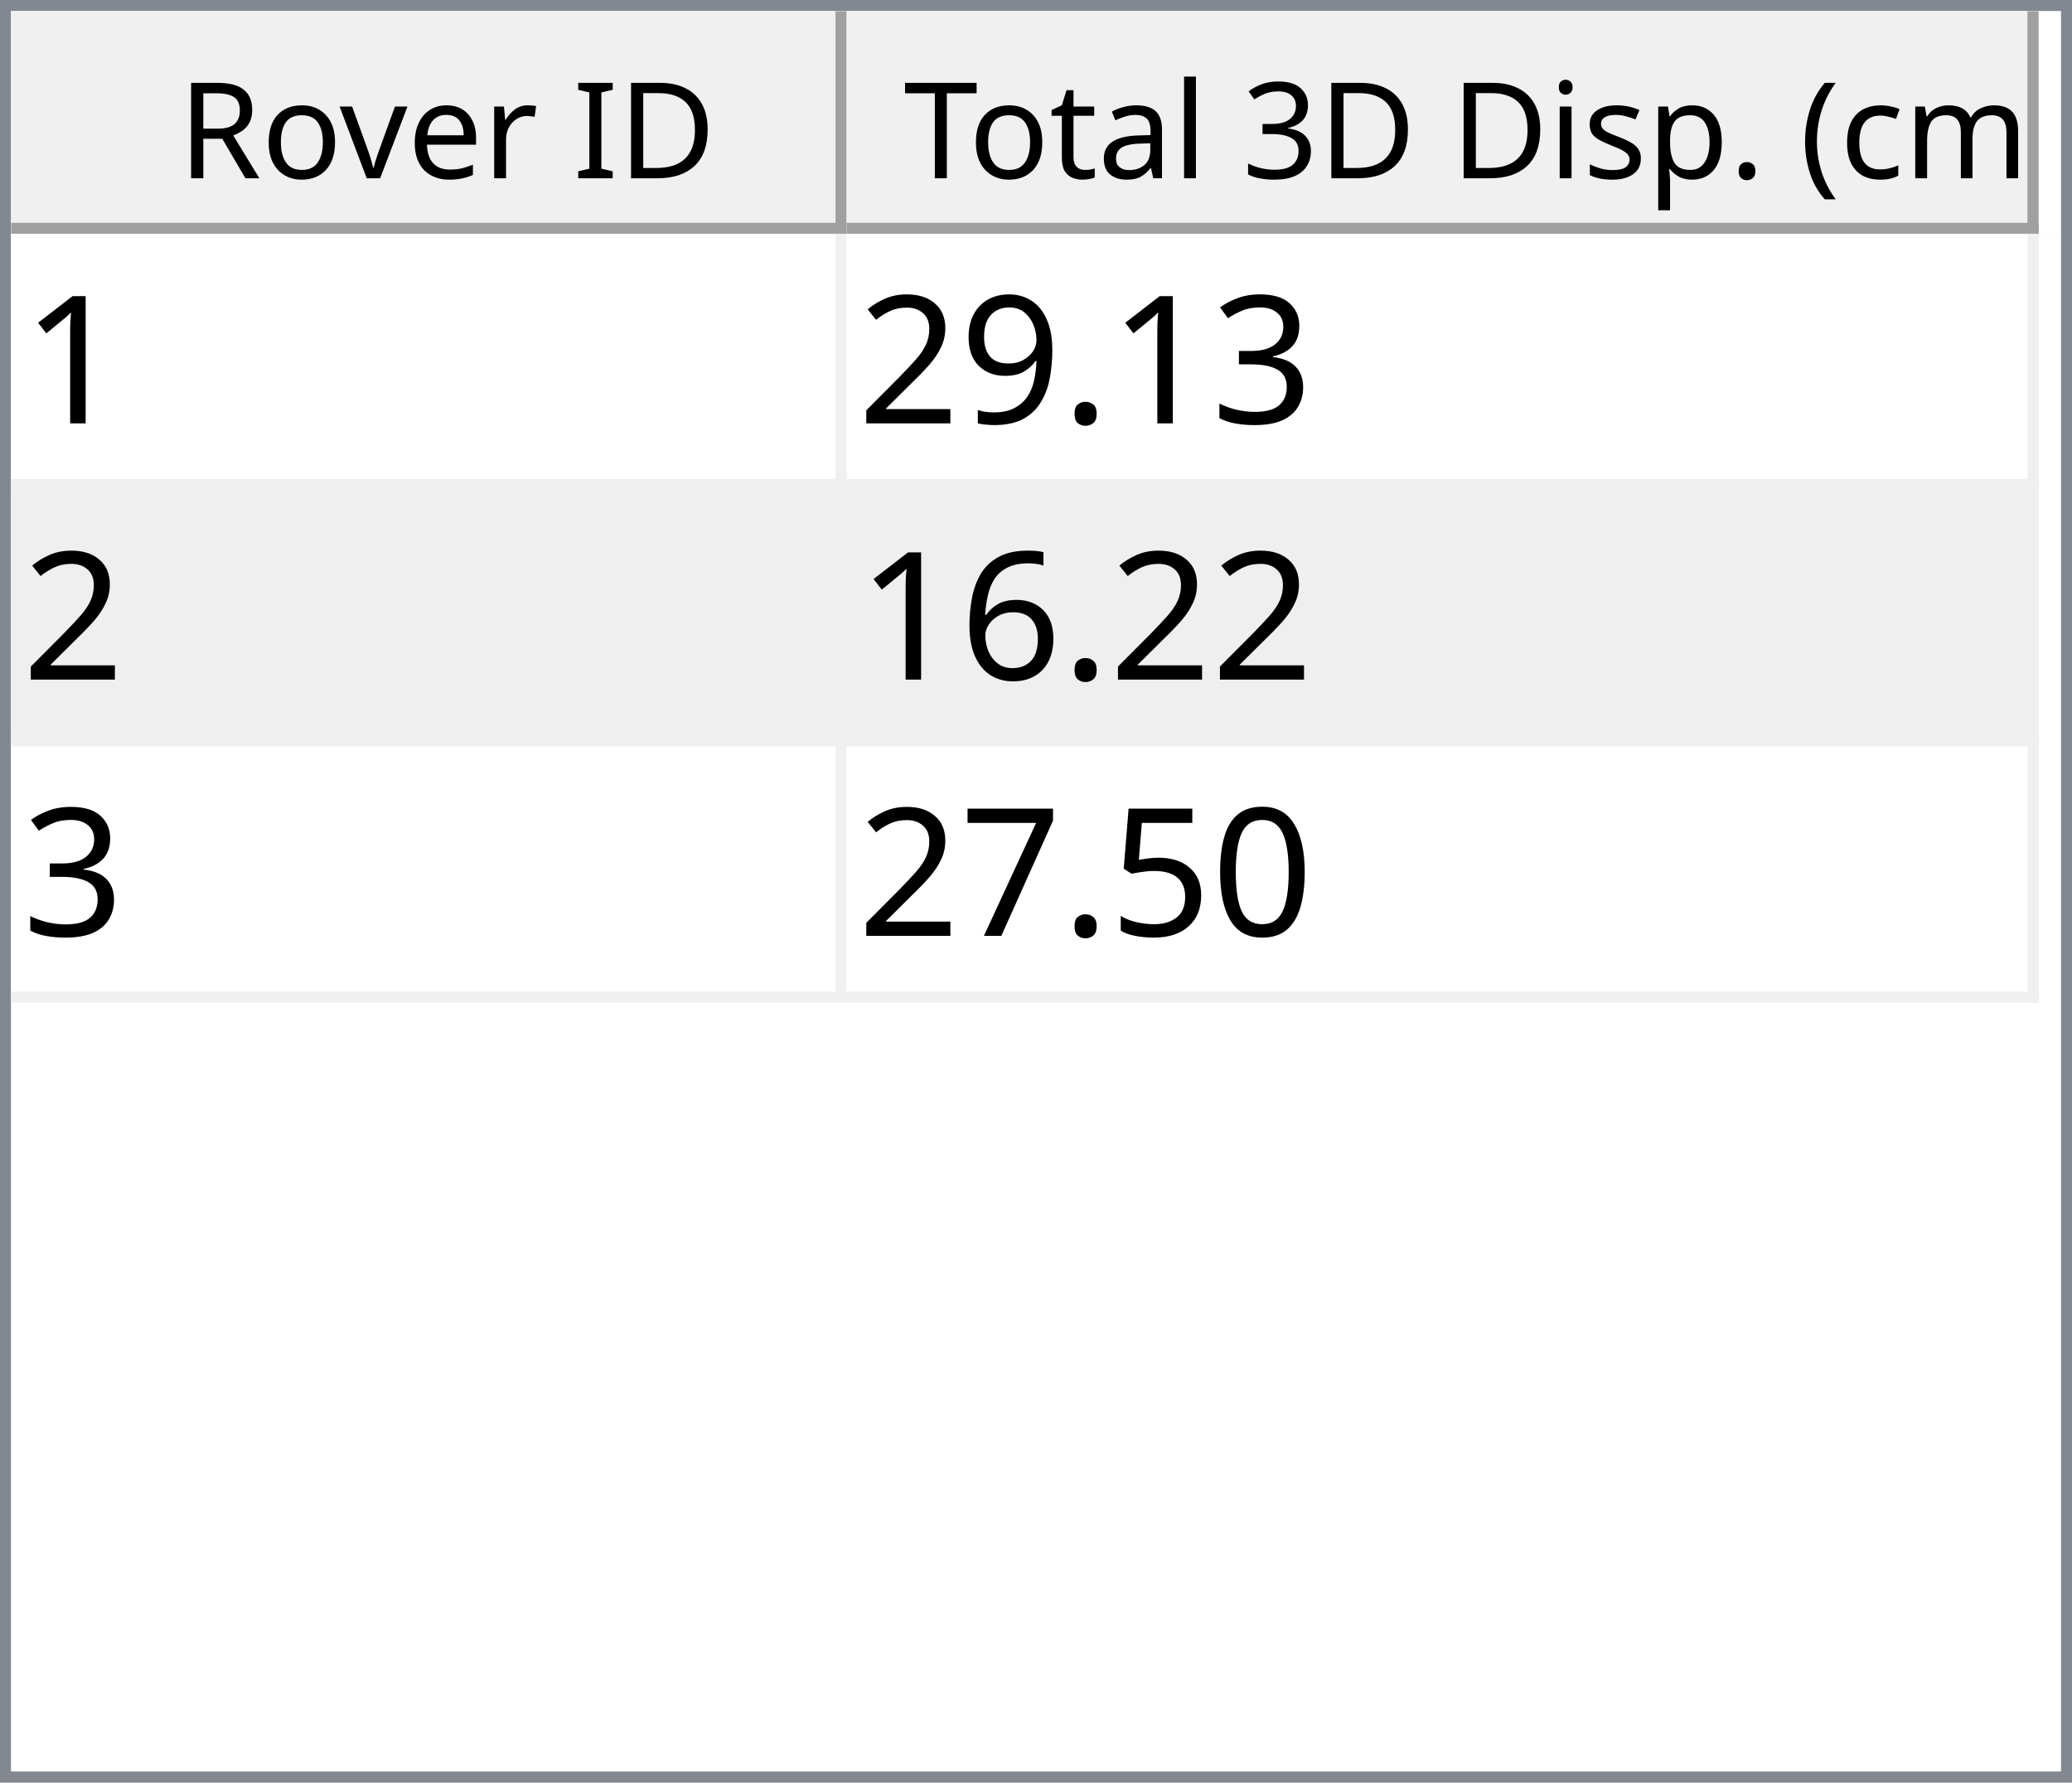
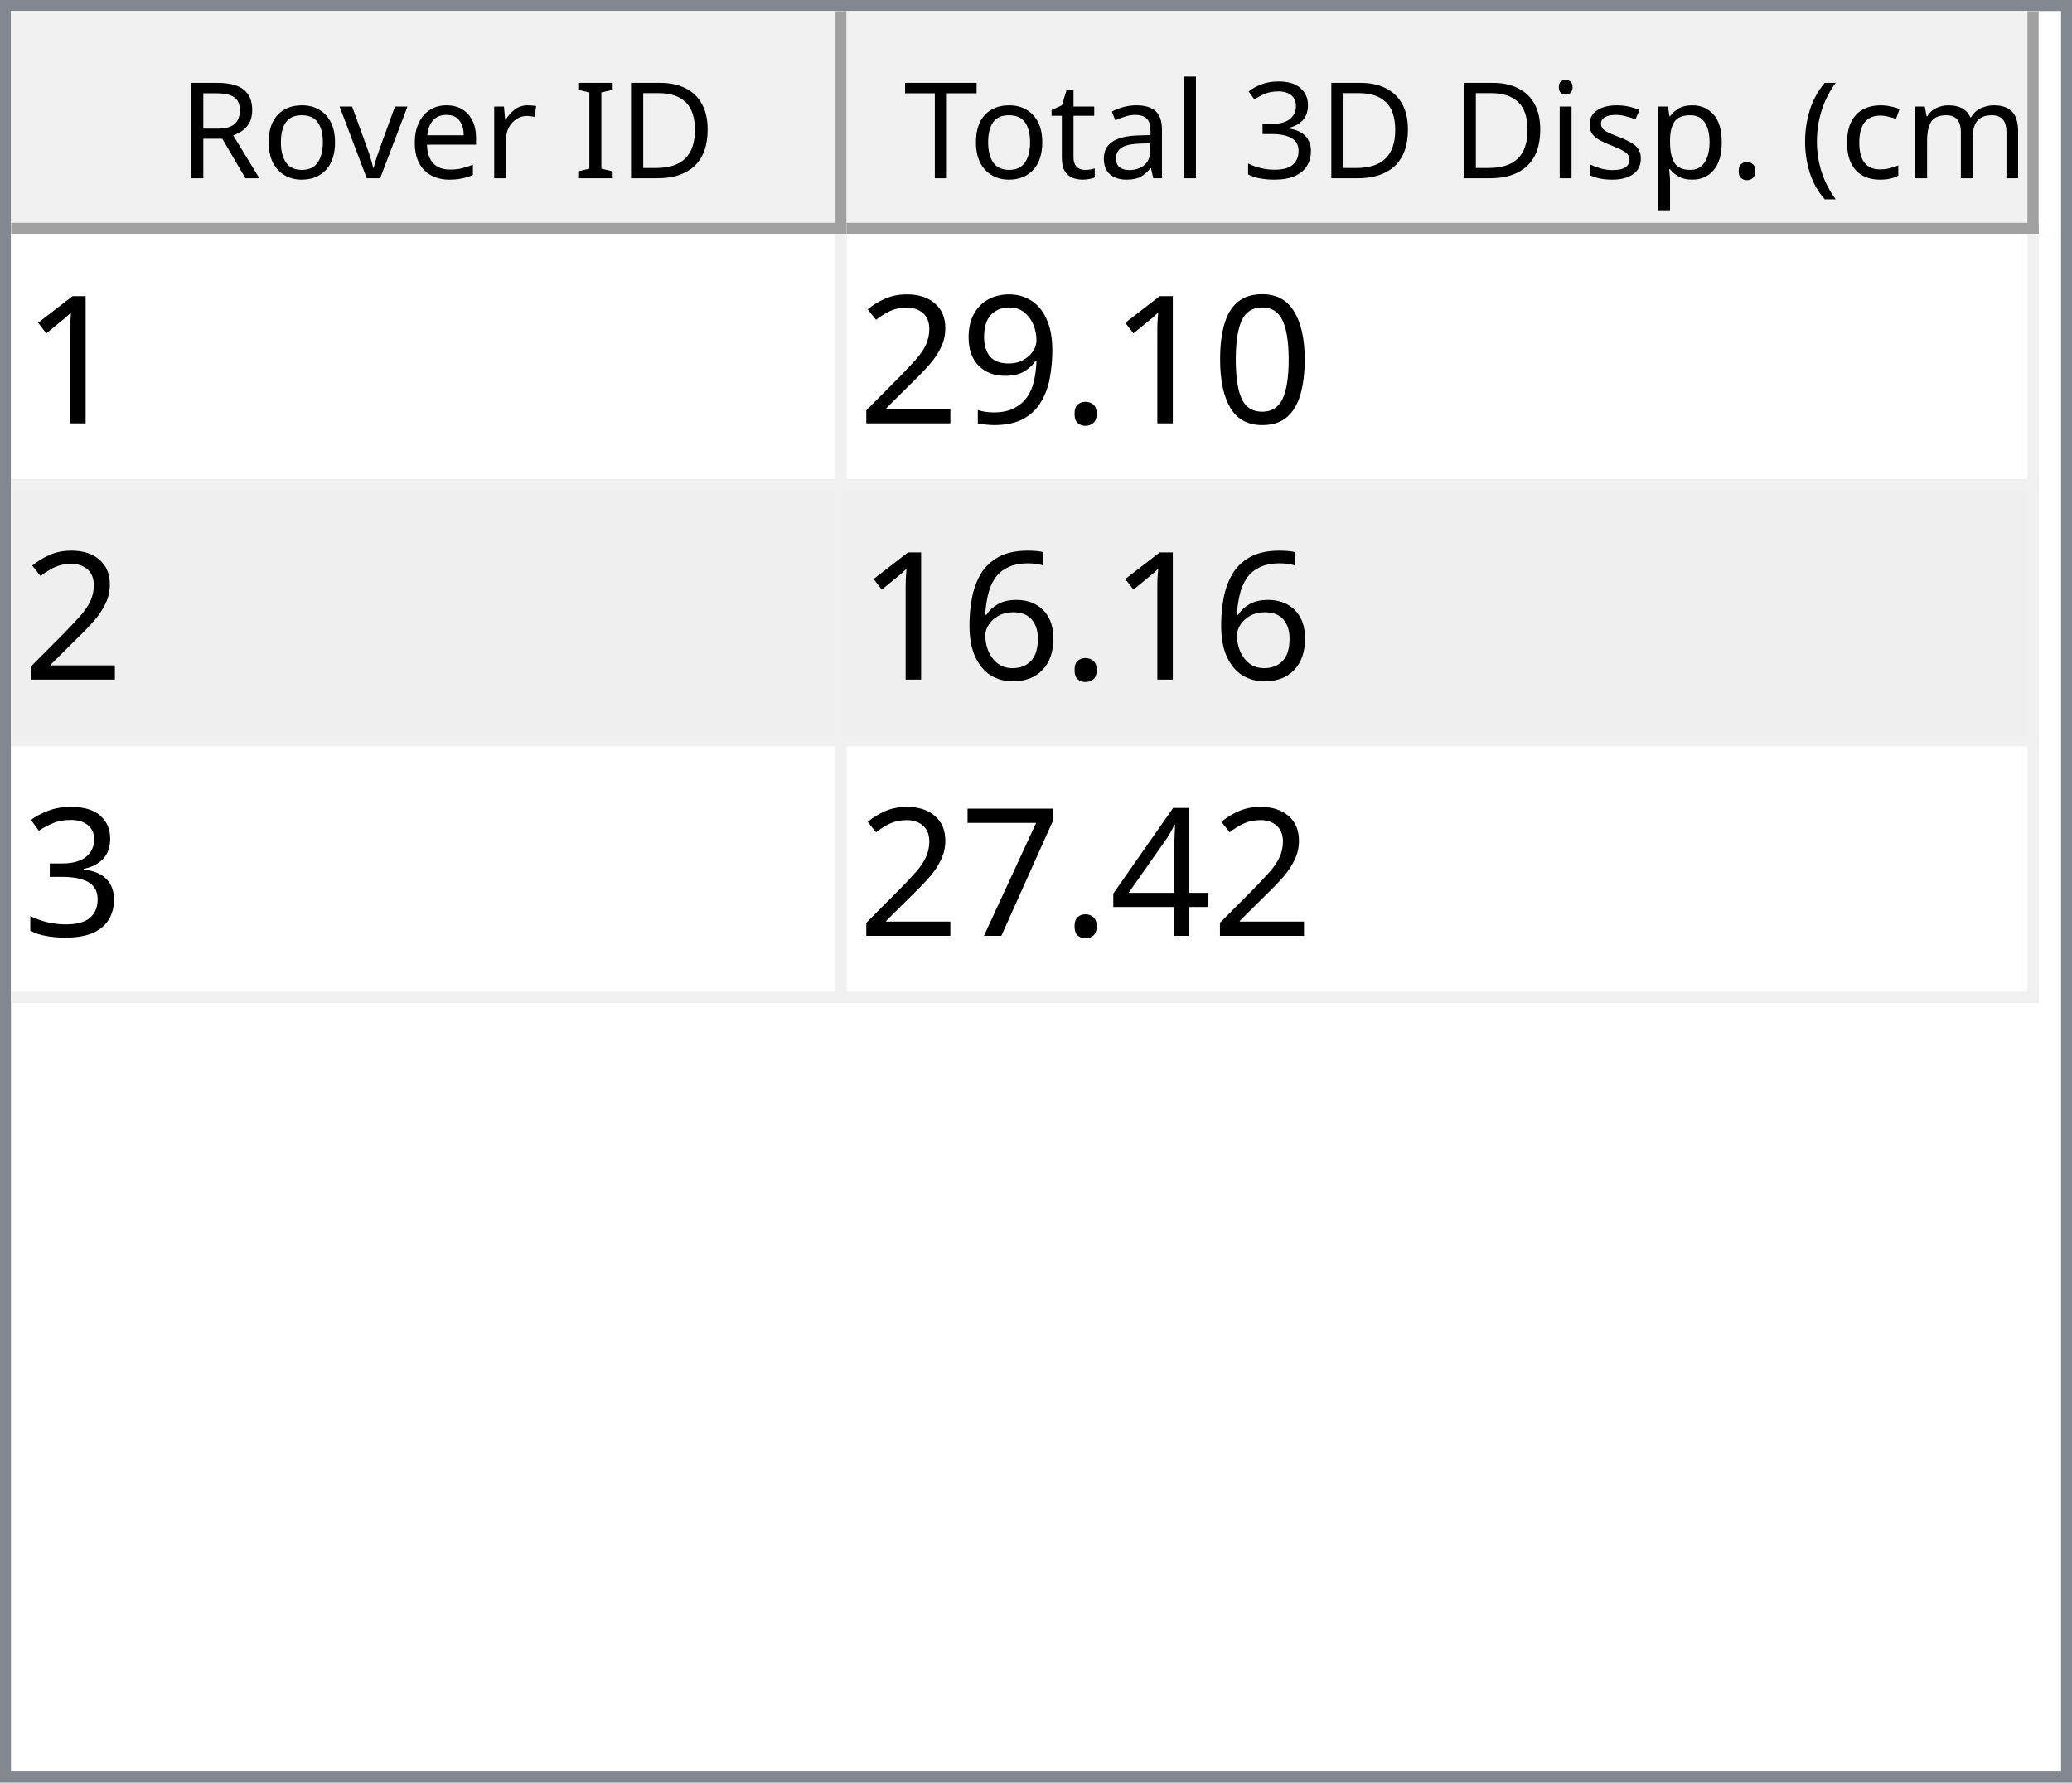
<svg xmlns="http://www.w3.org/2000/svg" style="fill-opacity:1; color-rendering:auto; color-interpolation:auto; text-rendering:auto; stroke:black; stroke-linecap:square; stroke-miterlimit:10; shape-rendering:auto; stroke-opacity:1; fill:black; stroke-dasharray:none; font-weight:normal; stroke-width:1; font-family:'Dialog'; font-style:normal; stroke-linejoin:miter; font-size:12px; stroke-dashoffset:0; image-rendering:auto;" width="186" height="160">
  <defs id="genericDefs" />
  <g>
    <defs id="defs1">
      <clipPath clipPathUnits="userSpaceOnUse" id="clipPath1">
        <path d="M0 0 L186 0 L186 160 L0 160 L0 0 Z" />
      </clipPath>
      <clipPath clipPathUnits="userSpaceOnUse" id="clipPath2">
        <path d="M0 0 L0 160 L186 160 L186 0 Z" />
      </clipPath>
      <clipPath clipPathUnits="userSpaceOnUse" id="clipPath3">
        <path d="M0 0 L0 20 L184 20 L184 0 Z" />
      </clipPath>
      <clipPath clipPathUnits="userSpaceOnUse" id="clipPath4">
        <path d="M0 0 L0 20 L75 20 L75 0 Z" />
      </clipPath>
      <clipPath clipPathUnits="userSpaceOnUse" id="clipPath5">
        <path d="M1 1 L1 19 L74 19 L74 1 Z" />
      </clipPath>
      <clipPath clipPathUnits="userSpaceOnUse" id="clipPath6">
        <path d="M0 0 L0 18 L73 18 L73 0 Z" />
      </clipPath>
      <clipPath clipPathUnits="userSpaceOnUse" id="clipPath7">
        <path d="M-0.5 -0.5 L-0.5 19.5 L74.5 19.5 L74.5 -0.5 Z" />
      </clipPath>
      <clipPath clipPathUnits="userSpaceOnUse" id="clipPath8">
        <path d="M0 0 L0 20 L107 20 L107 0 Z" />
      </clipPath>
      <clipPath clipPathUnits="userSpaceOnUse" id="clipPath9">
        <path d="M1 1 L1 19 L106 19 L106 1 Z" />
      </clipPath>
      <clipPath clipPathUnits="userSpaceOnUse" id="clipPath10">
        <path d="M0 0 L0 18 L105 18 L105 0 Z" />
      </clipPath>
      <clipPath clipPathUnits="userSpaceOnUse" id="clipPath11">
        <path d="M-0.5 -0.5 L-0.5 19.5 L106.5 19.5 L106.5 -0.5 Z" />
      </clipPath>
      <clipPath clipPathUnits="userSpaceOnUse" id="clipPath12">
        <path d="M0 0 L0 138 L184 138 L184 0 Z" />
      </clipPath>
      <clipPath clipPathUnits="userSpaceOnUse" id="clipPath13">
        <path d="M0 0 L0 69 L182 69 L182 0 Z" />
      </clipPath>
      <clipPath clipPathUnits="userSpaceOnUse" id="clipPath14">
        <path d="M-0.5 -0.5 L-0.5 68.5 L181.5 68.5 L181.5 -0.5 Z" />
      </clipPath>
      <clipPath clipPathUnits="userSpaceOnUse" id="clipPath15">
        <path d="M0 0 L0 22 L74 22 L74 0 Z" />
      </clipPath>
      <clipPath clipPathUnits="userSpaceOnUse" id="clipPath16">
        <path d="M0 0 L0 22 L106 22 L106 0 Z" />
      </clipPath>
      <font horiz-adv-x="64.551" id="font1">
        <font-face ascent="107.91" descent="25.098" units-per-em="100" style="font-style:normal; font-family:Segoe UI; font-weight:normal;" />
        <missing-glyph horiz-adv-x="64.551" d="M8.109 0 L8.109 68.266 L56.453 68.266 L56.453 0 L8.109 0 ZM15.328 7.234 L49.219 7.234 L49.219 61.031 L15.328 61.031 L15.328 7.234 Z" />
        <glyph unicode="D" horiz-adv-x="70.117" d="M9.188 0 L9.188 70.016 L28.516 70.016 Q65.531 70.016 65.531 35.891 Q65.531 19.672 55.25 9.836 Q44.969 0 27.734 0 L9.188 0 ZM17.391 62.594 L17.391 7.422 L27.828 7.422 Q41.609 7.422 49.273 14.797 Q56.938 22.172 56.938 35.688 Q56.938 62.594 28.328 62.594 L17.391 62.594 Z" />
        <glyph unicode="I" horiz-adv-x="26.611" d="M17.391 0 L9.188 0 L9.188 70.016 L17.391 70.016 L17.391 0 Z" />
        <glyph unicode=" " horiz-adv-x="27.393" d="" />
        <glyph unicode="r" horiz-adv-x="34.766" d="M34.188 41.891 Q32.078 43.5 28.125 43.5 Q23 43.5 19.555 38.672 Q16.109 33.844 16.109 25.484 L16.109 0 L8.109 0 L8.109 50 L16.109 50 L16.109 39.703 L16.312 39.703 Q18.016 44.969 21.531 47.922 Q25.047 50.875 29.391 50.875 Q32.516 50.875 34.188 50.203 L34.188 41.891 Z" />
        <glyph unicode="e" horiz-adv-x="52.295" d="M48.297 23 L12.984 23 Q13.188 14.656 17.484 10.109 Q21.781 5.562 29.297 5.562 Q37.75 5.562 44.828 11.141 L44.828 3.609 Q38.234 -1.172 27.391 -1.172 Q16.797 -1.172 10.742 5.641 Q4.688 12.453 4.688 24.812 Q4.688 36.469 11.305 43.82 Q17.922 51.172 27.734 51.172 Q37.547 51.172 42.922 44.828 Q48.297 38.484 48.297 27.203 L48.297 23 ZM40.094 29.781 Q40.047 36.719 36.75 40.578 Q33.453 44.438 27.594 44.438 Q21.922 44.438 17.969 40.383 Q14.016 36.328 13.094 29.781 L40.094 29.781 Z" />
        <glyph unicode="v" horiz-adv-x="47.9" d="M47.406 50 L27.484 0 L19.625 0 L0.688 50 L9.469 50 L22.172 13.672 Q23.578 9.672 23.922 6.688 L24.125 6.688 Q24.609 10.453 25.688 13.484 L38.969 50 L47.406 50 Z" />
        <glyph unicode="o" horiz-adv-x="58.594" d="M29 -1.172 Q17.922 -1.172 11.305 5.836 Q4.688 12.844 4.688 24.422 Q4.688 37.016 11.57 44.094 Q18.453 51.172 30.172 51.172 Q41.359 51.172 47.633 44.289 Q53.906 37.406 53.906 25.203 Q53.906 13.234 47.141 6.031 Q40.375 -1.172 29 -1.172 ZM29.594 44.438 Q21.875 44.438 17.383 39.188 Q12.891 33.938 12.891 24.703 Q12.891 15.828 17.43 10.695 Q21.969 5.562 29.594 5.562 Q37.359 5.562 41.531 10.594 Q45.703 15.625 45.703 24.906 Q45.703 34.281 41.531 39.359 Q37.359 44.438 29.594 44.438 Z" />
        <glyph unicode="R" horiz-adv-x="59.814" d="M59.375 0 L49.609 0 L37.891 19.625 Q36.281 22.359 34.766 24.289 Q33.25 26.219 31.664 27.438 Q30.078 28.656 28.25 29.219 Q26.422 29.781 24.125 29.781 L17.391 29.781 L17.391 0 L9.188 0 L9.188 70.016 L30.078 70.016 Q34.672 70.016 38.555 68.867 Q42.438 67.719 45.289 65.375 Q48.141 63.031 49.758 59.547 Q51.375 56.062 51.375 51.375 Q51.375 47.703 50.273 44.656 Q49.172 41.609 47.148 39.211 Q45.125 36.812 42.266 35.133 Q39.406 33.453 35.844 32.516 L35.844 32.328 Q37.594 31.547 38.891 30.547 Q40.188 29.547 41.359 28.18 Q42.531 26.812 43.68 25.078 Q44.828 23.344 46.234 21.047 L59.375 0 ZM17.391 62.594 L17.391 37.203 L28.516 37.203 Q31.594 37.203 34.203 38.133 Q36.812 39.062 38.719 40.797 Q40.625 42.531 41.703 45.047 Q42.781 47.562 42.781 50.688 Q42.781 56.297 39.141 59.445 Q35.5 62.594 28.609 62.594 L17.391 62.594 Z" />
        <glyph unicode=")" horiz-adv-x="30.176" d="M8.297 -15.922 L1.172 -15.922 Q16.406 2.344 16.406 26.812 Q16.406 51.469 1.078 70.016 L8.297 70.016 Q23.531 52.156 23.531 26.703 Q23.531 1.375 8.297 -15.922 Z" />
        <glyph unicode="m" horiz-adv-x="86.133" d="M79.109 0 L71.094 0 L71.094 28.719 Q71.094 37.016 68.531 40.727 Q65.969 44.438 59.906 44.438 Q54.781 44.438 51.195 39.75 Q47.609 35.062 47.609 28.516 L47.609 0 L39.594 0 L39.594 29.688 Q39.594 44.438 28.219 44.438 Q22.953 44.438 19.531 40.016 Q16.109 35.594 16.109 28.516 L16.109 0 L8.109 0 L8.109 50 L16.109 50 L16.109 42.094 L16.312 42.094 Q21.625 51.172 31.844 51.172 Q36.969 51.172 40.773 48.312 Q44.578 45.453 46 40.828 Q51.562 51.172 62.594 51.172 Q79.109 51.172 79.109 30.812 L79.109 0 Z" />
        <glyph unicode="c" horiz-adv-x="46.191" d="M42.188 2.297 Q36.422 -1.172 28.516 -1.172 Q17.828 -1.172 11.258 5.789 Q4.688 12.75 4.688 23.828 Q4.688 36.188 11.766 43.68 Q18.844 51.172 30.672 51.172 Q37.25 51.172 42.281 48.734 L42.281 40.531 Q36.719 44.438 30.375 44.438 Q22.703 44.438 17.797 38.945 Q12.891 33.453 12.891 24.516 Q12.891 15.719 17.508 10.641 Q22.125 5.562 29.891 5.562 Q36.422 5.562 42.188 9.906 L42.188 2.297 Z" />
        <glyph unicode="(" horiz-adv-x="30.176" d="M29.109 -15.922 L21.969 -15.922 Q6.844 1.375 6.844 26.703 Q6.844 52.156 21.969 70.016 L29.203 70.016 Q13.875 51.469 13.875 26.812 Q13.875 2.344 29.109 -15.922 Z" />
        <glyph unicode="." horiz-adv-x="21.68" d="M10.891 -1.078 Q8.641 -1.078 7.055 0.539 Q5.469 2.156 5.469 4.391 Q5.469 6.641 7.055 8.273 Q8.641 9.906 10.891 9.906 Q13.188 9.906 14.797 8.273 Q16.406 6.641 16.406 4.391 Q16.406 2.156 14.797 0.539 Q13.188 -1.078 10.891 -1.078 Z" />
        <glyph unicode="p" horiz-adv-x="58.789" d="M16.312 7.234 L16.109 7.234 L16.109 -23 L8.109 -23 L8.109 50 L16.109 50 L16.109 41.219 L16.312 41.219 Q22.219 51.172 33.594 51.172 Q43.266 51.172 48.688 44.461 Q54.109 37.75 54.109 26.469 Q54.109 13.922 48 6.375 Q41.891 -1.172 31.297 -1.172 Q21.578 -1.172 16.312 7.234 ZM16.109 27.391 L16.109 20.406 Q16.109 14.203 20.141 9.883 Q24.172 5.562 30.375 5.562 Q37.641 5.562 41.773 11.133 Q45.906 16.703 45.906 26.609 Q45.906 34.969 42.047 39.703 Q38.188 44.438 31.594 44.438 Q24.609 44.438 20.359 39.578 Q16.109 34.719 16.109 27.391 Z" />
        <glyph unicode="s" horiz-adv-x="42.432" d="M5.078 1.812 L5.078 10.406 Q11.625 5.562 19.484 5.562 Q30.031 5.562 30.031 12.594 Q30.031 14.594 29.125 15.992 Q28.219 17.391 26.68 18.461 Q25.141 19.531 23.07 20.383 Q21 21.234 18.609 22.172 Q15.281 23.484 12.766 24.828 Q10.25 26.172 8.57 27.859 Q6.891 29.547 6.031 31.695 Q5.172 33.844 5.172 36.719 Q5.172 40.234 6.789 42.945 Q8.406 45.656 11.086 47.484 Q13.766 49.312 17.211 50.242 Q20.656 51.172 24.312 51.172 Q30.812 51.172 35.938 48.922 L35.938 40.828 Q30.422 44.438 23.25 44.438 Q21 44.438 19.195 43.922 Q17.391 43.406 16.094 42.477 Q14.797 41.547 14.086 40.258 Q13.375 38.969 13.375 37.406 Q13.375 35.453 14.086 34.133 Q14.797 32.812 16.164 31.789 Q17.531 30.766 19.484 29.938 Q21.438 29.109 23.922 28.125 Q27.25 26.859 29.883 25.516 Q32.516 24.172 34.375 22.484 Q36.234 20.797 37.234 18.602 Q38.234 16.406 38.234 13.375 Q38.234 9.672 36.602 6.938 Q34.969 4.203 32.234 2.398 Q29.5 0.594 25.93 -0.289 Q22.359 -1.172 18.453 -1.172 Q10.75 -1.172 5.078 1.812 Z" />
        <glyph unicode="i" horiz-adv-x="24.219" d="M12.203 62.703 Q10.062 62.703 8.547 64.164 Q7.031 65.625 7.031 67.875 Q7.031 70.125 8.547 71.609 Q10.062 73.094 12.203 73.094 Q14.406 73.094 15.945 71.609 Q17.484 70.125 17.484 67.875 Q17.484 65.719 15.945 64.211 Q14.406 62.703 12.203 62.703 ZM16.109 0 L8.109 0 L8.109 50 L16.109 50 L16.109 0 Z" />
        <glyph unicode="3" horiz-adv-x="53.906" d="M46.531 19.828 Q46.531 15.094 44.75 11.211 Q42.969 7.328 39.719 4.57 Q36.469 1.812 31.93 0.297 Q27.391 -1.219 21.922 -1.219 Q11.922 -1.219 6 2.594 L6 11.188 Q13.094 5.609 22.219 5.609 Q25.875 5.609 28.828 6.539 Q31.781 7.469 33.906 9.227 Q36.031 10.984 37.18 13.477 Q38.328 15.969 38.328 19.094 Q38.328 32.812 18.797 32.812 L12.984 32.812 L12.984 39.594 L18.5 39.594 Q35.797 39.594 35.797 52.484 Q35.797 64.406 22.609 64.406 Q15.188 64.406 8.688 59.422 L8.688 67.188 Q15.375 71.188 24.609 71.188 Q29 71.188 32.57 69.969 Q36.141 68.75 38.68 66.555 Q41.219 64.359 42.609 61.281 Q44 58.203 44 54.5 Q44 40.672 30.031 36.719 L30.031 36.531 Q33.594 36.141 36.625 34.797 Q39.656 33.453 41.852 31.305 Q44.047 29.156 45.289 26.25 Q46.531 23.344 46.531 19.828 Z" />
        <glyph unicode="l" horiz-adv-x="24.219" d="M16.109 0 L8.109 0 L8.109 74.031 L16.109 74.031 L16.109 0 Z" />
        <glyph unicode="a" horiz-adv-x="50.879" d="M43.891 0 L35.891 0 L35.891 7.812 L35.688 7.812 Q30.469 -1.172 20.312 -1.172 Q12.844 -1.172 8.617 2.781 Q4.391 6.734 4.391 13.281 Q4.391 27.297 20.906 29.594 L35.891 31.688 Q35.891 44.438 25.594 44.438 Q16.547 44.438 9.281 38.281 L9.281 46.484 Q16.656 51.172 26.266 51.172 Q43.891 51.172 43.891 32.516 L43.891 0 ZM35.891 25.297 L23.828 23.641 Q18.266 22.859 15.43 20.875 Q12.594 18.891 12.594 13.875 Q12.594 10.203 15.211 7.883 Q17.828 5.562 22.172 5.562 Q28.125 5.562 32.008 9.742 Q35.891 13.922 35.891 20.312 L35.891 25.297 Z" />
        <glyph unicode="t" horiz-adv-x="33.887" d="M31.297 0.484 Q28.469 -1.078 23.828 -1.078 Q10.688 -1.078 10.688 13.578 L10.688 43.172 L2.094 43.172 L2.094 50 L10.688 50 L10.688 62.203 L18.703 64.797 L18.703 50 L31.297 50 L31.297 43.172 L18.703 43.172 L18.703 14.984 Q18.703 9.969 20.414 7.82 Q22.125 5.672 26.078 5.672 Q29.109 5.672 31.297 7.328 L31.297 0.484 Z" />
        <glyph unicode="T" horiz-adv-x="52.393" d="M50.594 62.594 L30.375 62.594 L30.375 0 L22.172 0 L22.172 62.594 L2 62.594 L2 70.016 L50.594 70.016 L50.594 62.594 Z" />
      </font>
      <font horiz-adv-x="75.0" id="font2">
        <font-face ascent="100.537" descent="21.973" units-per-em="100" style="font-style:normal; font-family:sans-serif; font-weight:normal;" />
        <missing-glyph horiz-adv-x="75.0" d="M12.5 0 L12.5 62.5 L62.5 62.5 L62.5 0 L12.5 0 ZM14.062 1.562 L60.938 1.562 L60.938 60.938 L14.062 60.938 L14.062 1.562 Z" />
        <glyph unicode="1" horiz-adv-x="55.615" d="M37.25 0 L28.469 0 L28.469 56 Q25.297 52.984 20.141 49.953 Q14.984 46.922 10.891 45.406 L10.891 53.906 Q18.266 57.375 23.781 62.305 Q29.297 67.234 31.594 71.875 L37.25 71.875 L37.25 0 Z" />
-         <glyph unicode="3" horiz-adv-x="55.615" d="M4.203 18.891 L12.984 20.062 Q14.5 12.594 18.141 9.297 Q21.781 6 27 6 Q33.203 6 37.477 10.297 Q41.75 14.594 41.75 20.953 Q41.75 27 37.797 30.93 Q33.844 34.859 27.734 34.859 Q25.25 34.859 21.531 33.891 L22.516 41.609 Q23.391 41.5 23.922 41.5 Q29.547 41.5 34.039 44.43 Q38.531 47.359 38.531 53.469 Q38.531 58.297 35.258 61.477 Q31.984 64.656 26.812 64.656 Q21.688 64.656 18.266 61.43 Q14.844 58.203 13.875 51.766 L5.078 53.328 Q6.688 62.156 12.398 67.016 Q18.109 71.875 26.609 71.875 Q32.469 71.875 37.398 69.359 Q42.328 66.844 44.945 62.5 Q47.562 58.156 47.562 53.266 Q47.562 48.641 45.07 44.828 Q42.578 41.016 37.703 38.766 Q44.047 37.312 47.562 32.695 Q51.078 28.078 51.078 21.141 Q51.078 11.766 44.242 5.25 Q37.406 -1.266 26.953 -1.266 Q17.531 -1.266 11.305 4.352 Q5.078 9.969 4.203 18.891 Z" />
+         <glyph unicode="0" horiz-adv-x="55.615" d="M4.156 35.297 Q4.156 48 6.766 55.742 Q9.375 63.484 14.523 67.68 Q19.672 71.875 27.484 71.875 Q33.25 71.875 37.594 69.555 Q41.938 67.234 44.773 62.867 Q47.609 58.5 49.219 52.227 Q50.828 45.953 50.828 35.297 Q50.828 22.703 48.242 14.969 Q45.656 7.234 40.508 3.008 Q35.359 -1.219 27.484 -1.219 Q17.141 -1.219 11.234 6.203 Q4.156 15.141 4.156 35.297 ZM13.188 35.297 Q13.188 17.672 17.312 11.836 Q21.438 6 27.484 6 Q33.547 6 37.672 11.859 Q41.797 17.719 41.797 35.297 Q41.797 52.984 37.672 58.789 Q33.547 64.594 27.391 64.594 Q21.344 64.594 17.719 59.469 Q13.188 52.938 13.188 35.297 Z" />
        <glyph unicode="." horiz-adv-x="27.783" d="M9.078 0 L9.078 10.016 L19.094 10.016 L19.094 0 L9.078 0 Z" />
        <glyph unicode="9" horiz-adv-x="55.615" d="M5.469 16.547 L13.922 17.328 Q14.984 11.375 18.016 8.688 Q21.047 6 25.781 6 Q29.828 6 32.883 7.859 Q35.938 9.719 37.891 12.82 Q39.844 15.922 41.164 21.195 Q42.484 26.469 42.484 31.938 Q42.484 32.516 42.438 33.688 Q39.797 29.5 35.234 26.883 Q30.672 24.266 25.344 24.266 Q16.453 24.266 10.305 30.711 Q4.156 37.156 4.156 47.703 Q4.156 58.594 10.578 65.234 Q17 71.875 26.656 71.875 Q33.641 71.875 39.43 68.117 Q45.219 64.359 48.219 57.398 Q51.219 50.438 51.219 37.25 Q51.219 23.531 48.242 15.406 Q45.266 7.281 39.383 3.031 Q33.5 -1.219 25.594 -1.219 Q17.188 -1.219 11.867 3.445 Q6.547 8.109 5.469 16.547 ZM41.453 48.141 Q41.453 55.719 37.43 60.156 Q33.406 64.594 27.734 64.594 Q21.875 64.594 17.531 59.812 Q13.188 55.031 13.188 47.406 Q13.188 40.578 17.312 36.305 Q21.438 32.031 27.484 32.031 Q33.594 32.031 37.523 36.305 Q41.453 40.578 41.453 48.141 Z" />
        <glyph unicode="2" horiz-adv-x="55.615" d="M50.344 8.453 L50.344 0 L3.031 0 Q2.938 3.172 4.047 6.109 Q5.859 10.938 9.836 15.625 Q13.812 20.312 21.344 26.469 Q33.016 36.031 37.117 41.625 Q41.219 47.219 41.219 52.203 Q41.219 57.422 37.477 61.008 Q33.734 64.594 27.734 64.594 Q21.391 64.594 17.578 60.789 Q13.766 56.984 13.719 50.25 L4.688 51.172 Q5.609 61.281 11.664 66.578 Q17.719 71.875 27.938 71.875 Q38.234 71.875 44.242 66.164 Q50.25 60.453 50.25 52 Q50.25 47.703 48.492 43.555 Q46.734 39.406 42.656 34.812 Q38.578 30.219 29.109 22.219 Q21.188 15.578 18.945 13.211 Q16.703 10.844 15.234 8.453 L50.344 8.453 Z" />
        <glyph unicode="6" horiz-adv-x="55.615" d="M49.75 54.047 L41.016 53.375 Q39.844 58.547 37.703 60.891 Q34.125 64.656 28.906 64.656 Q24.703 64.656 21.531 62.312 Q17.391 59.281 14.992 53.469 Q12.594 47.656 12.5 36.922 Q15.672 41.75 20.266 44.094 Q24.859 46.438 29.891 46.438 Q38.672 46.438 44.852 39.969 Q51.031 33.5 51.031 23.25 Q51.031 16.5 48.125 10.719 Q45.219 4.938 40.141 1.859 Q35.062 -1.219 28.609 -1.219 Q17.625 -1.219 10.695 6.859 Q3.766 14.938 3.766 33.5 Q3.766 54.25 11.422 63.672 Q18.109 71.875 29.438 71.875 Q37.891 71.875 43.289 67.141 Q48.688 62.406 49.75 54.047 ZM13.875 23.188 Q13.875 18.656 15.797 14.508 Q17.719 10.359 21.188 8.18 Q24.656 6 28.469 6 Q34.031 6 38.039 10.492 Q42.047 14.984 42.047 22.703 Q42.047 30.125 38.086 34.398 Q34.125 38.672 28.125 38.672 Q22.172 38.672 18.023 34.398 Q13.875 30.125 13.875 23.188 Z" />
-         <glyph unicode="0" horiz-adv-x="55.615" d="M4.156 35.297 Q4.156 48 6.766 55.742 Q9.375 63.484 14.523 67.68 Q19.672 71.875 27.484 71.875 Q33.25 71.875 37.594 69.555 Q41.938 67.234 44.773 62.867 Q47.609 58.5 49.219 52.227 Q50.828 45.953 50.828 35.297 Q50.828 22.703 48.242 14.969 Q45.656 7.234 40.508 3.008 Q35.359 -1.219 27.484 -1.219 Q17.141 -1.219 11.234 6.203 Q4.156 15.141 4.156 35.297 ZM13.188 35.297 Q13.188 17.672 17.312 11.836 Q21.438 6 27.484 6 Q33.547 6 37.672 11.859 Q41.797 17.719 41.797 35.297 Q41.797 52.984 37.672 58.789 Q33.547 64.594 27.391 64.594 Q21.344 64.594 17.719 59.469 Q13.188 52.938 13.188 35.297 Z" />
-         <glyph unicode="5" horiz-adv-x="55.615" d="M4.156 18.75 L13.375 19.531 Q14.406 12.797 18.141 9.398 Q21.875 6 27.156 6 Q33.5 6 37.891 10.789 Q42.281 15.578 42.281 23.484 Q42.281 31 38.062 35.352 Q33.844 39.703 27 39.703 Q22.75 39.703 19.336 37.773 Q15.922 35.844 13.969 32.766 L5.719 33.844 L12.641 70.609 L48.25 70.609 L48.25 62.203 L19.672 62.203 L15.828 42.969 Q22.266 47.469 29.344 47.469 Q38.719 47.469 45.164 40.969 Q51.609 34.469 51.609 24.266 Q51.609 14.547 45.953 7.469 Q39.062 -1.219 27.156 -1.219 Q17.391 -1.219 11.211 4.25 Q5.031 9.719 4.156 18.75 Z" />
+         <glyph unicode="3" horiz-adv-x="55.615" d="M4.203 18.891 L12.984 20.062 Q14.5 12.594 18.141 9.297 Q21.781 6 27 6 Q33.203 6 37.477 10.297 Q41.75 14.594 41.75 20.953 Q41.75 27 37.797 30.93 Q33.844 34.859 27.734 34.859 Q25.25 34.859 21.531 33.891 L22.516 41.609 Q23.391 41.5 23.922 41.5 Q29.547 41.5 34.039 44.43 Q38.531 47.359 38.531 53.469 Q38.531 58.297 35.258 61.477 Q31.984 64.656 26.812 64.656 Q21.688 64.656 18.266 61.43 Q14.844 58.203 13.875 51.766 L5.078 53.328 Q6.688 62.156 12.398 67.016 Q18.109 71.875 26.609 71.875 Q32.469 71.875 37.398 69.359 Q42.328 66.844 44.945 62.5 Q47.562 58.156 47.562 53.266 Q47.562 48.641 45.07 44.828 Q42.578 41.016 37.703 38.766 Q44.047 37.312 47.562 32.695 Q51.078 28.078 51.078 21.141 Q51.078 11.766 44.242 5.25 Q37.406 -1.266 26.953 -1.266 Q17.531 -1.266 11.305 4.352 Q5.078 9.969 4.203 18.891 Z" />
+         <glyph unicode="4" horiz-adv-x="55.615" d="M32.328 0 L32.328 17.141 L1.266 17.141 L1.266 25.203 L33.938 71.578 L41.109 71.578 L41.109 25.203 L50.781 25.203 L50.781 17.141 L41.109 17.141 L41.109 0 L32.328 0 ZM32.328 25.203 L32.328 57.469 L9.906 25.203 L32.328 25.203 Z" />
        <glyph unicode="7" horiz-adv-x="55.615" d="M4.734 62.203 L4.734 70.656 L51.078 70.656 L51.078 63.812 Q44.234 56.547 37.523 44.484 Q30.812 32.422 27.156 19.672 Q24.516 10.688 23.781 0 L14.75 0 Q14.891 8.453 18.062 20.414 Q21.234 32.375 27.172 43.484 Q33.109 54.594 39.797 62.203 L4.734 62.203 Z" />
      </font>
    </defs>
    <g style="fill:white; stroke:white;">
      <rect x="0" y="0" width="186" style="clip-path:url(#clipPath1); stroke:none;" height="160" />
    </g>
    <g style="fill:white; text-rendering:optimizeSpeed; color-rendering:optimizeSpeed; image-rendering:optimizeSpeed; shape-rendering:crispEdges; stroke:white; color-interpolation:sRGB;">
      <rect x="0" width="186" height="160" y="0" style="stroke:none;" />
      <path style="stroke:none;" d="M0 160 L186 160 L186 0 L0 0 Z" />
    </g>
    <g style="fill:rgb(240,240,240); font-family:'Segoe UI'; stroke:rgb(240,240,240);">
      <rect x="0" y="0" width="186" style="clip-path:url(#clipPath2); stroke:none;" height="160" />
    </g>
    <g style="fill:rgb(130,135,144); font-family:'Segoe UI'; stroke:rgb(130,135,144);">
      <path d="M0 0 L186 0 L186 160 L0 160 L0 0 ZM1 1 L185 1 L185 159 L1 159 L1 1 Z" style="fill-rule:evenodd; clip-path:url(#clipPath2); stroke:none;" />
    </g>
    <g style="fill:white; font-family:'Segoe UI'; stroke:white;" transform="translate(1,1)">
      <rect x="0" y="0" width="184" style="clip-path:url(#clipPath3); stroke:none;" height="20" />
    </g>
    <g style="fill:rgb(240,240,240); font-family:'Segoe UI'; stroke:rgb(240,240,240);" transform="translate(1,1)">
      <rect x="0" y="0" width="75" style="clip-path:url(#clipPath4); stroke:none;" height="20" />
    </g>
    <g style="font-family:'Segoe UI';" transform="translate(2,2)">
      <text x="14" xml:space="preserve" y="14" style="clip-path:url(#clipPath6); stroke:none;">Rover ID</text>
    </g>
    <g style="fill:rgb(160,160,160); font-family:'Segoe UI'; stroke:rgb(160,160,160); stroke-linejoin:bevel;" transform="translate(1.5,1.5)">
      <line x1="74" x2="74" y1="0" style="fill:none; clip-path:url(#clipPath7);" y2="19" />
    </g>
    <g style="fill:rgb(160,160,160); font-family:'Segoe UI'; stroke:rgb(160,160,160); stroke-linejoin:bevel;" transform="matrix(1,0,0,1,1,1) translate(0.5,0.5)">
      <line x1="0" x2="74" y1="19" style="fill:none; clip-path:url(#clipPath7);" y2="19" />
    </g>
    <g style="fill:rgb(240,240,240); font-family:'Segoe UI'; stroke:rgb(240,240,240);" transform="translate(76,1)">
      <rect x="0" y="0" width="107" style="clip-path:url(#clipPath8); stroke:none;" height="20" />
    </g>
    <g style="font-family:'Segoe UI';" transform="translate(77,2)">
      <text x="1" xml:space="preserve" y="14" style="clip-path:url(#clipPath10); stroke:none;"> Total 3D Disp. (cm)</text>
    </g>
    <g style="fill:rgb(160,160,160); font-family:'Segoe UI'; stroke:rgb(160,160,160); stroke-linejoin:bevel;" transform="translate(76.5,1.5)">
      <line x1="106" x2="106" y1="0" style="fill:none; clip-path:url(#clipPath11);" y2="19" />
    </g>
    <g style="fill:rgb(160,160,160); font-family:'Segoe UI'; stroke:rgb(160,160,160); stroke-linejoin:bevel;" transform="matrix(1,0,0,1,76,1) translate(0.5,0.5)">
      <line x1="0" x2="106" y1="19" style="fill:none; clip-path:url(#clipPath11);" y2="19" />
    </g>
    <g style="fill:white; font-family:'Segoe UI'; stroke:white;" transform="translate(1,21)">
      <rect x="0" y="0" width="184" style="clip-path:url(#clipPath12); stroke:none;" height="138" />
    </g>
    <g style="fill:rgb(240,240,240); font-size:16px; font-family:sans-serif; stroke:rgb(240,240,240);" transform="translate(1,21)">
      <rect x="0" y="0" width="182" style="clip-path:url(#clipPath13); stroke:none;" height="69" />
      <line transform="translate(0.5,0.5)" x1="0" x2="181" y1="22" style="clip-path:url(#clipPath14); fill:none; stroke-linejoin:bevel;" y2="22" />
    </g>
    <g transform="matrix(1,0,0,1,1,21) translate(0.5,0.5)" style="fill:rgb(240,240,240); font-size:16px; font-family:sans-serif; stroke:rgb(240,240,240); stroke-linejoin:bevel;">
      <line x1="0" x2="181" y1="45" style="fill:none; clip-path:url(#clipPath14);" y2="45" />
    </g>
    <g transform="matrix(1,0,0,1,1,21) translate(0.5,0.5)" style="fill:rgb(240,240,240); font-size:16px; font-family:sans-serif; stroke:rgb(240,240,240); stroke-linejoin:bevel;">
      <line x1="0" x2="181" y1="68" style="fill:none; clip-path:url(#clipPath14);" y2="68" />
    </g>
    <g transform="matrix(1,0,0,1,1,21) translate(0.5,0.5)" style="fill:rgb(240,240,240); font-size:16px; font-family:sans-serif; stroke:rgb(240,240,240); stroke-linejoin:bevel;">
      <line x1="74" x2="74" y1="0" style="fill:none; clip-path:url(#clipPath14);" y2="68" />
    </g>
    <g transform="matrix(1,0,0,1,1,21) translate(0.5,0.5)" style="fill:rgb(240,240,240); font-size:16px; font-family:sans-serif; stroke:rgb(240,240,240); stroke-linejoin:bevel;">
      <line x1="181" x2="181" y1="0" style="fill:none; clip-path:url(#clipPath14);" y2="68" />
    </g>
    <g style="fill:white; font-size:16px; font-family:sans-serif; stroke:white;" transform="matrix(1,0,0,1,1,21)">
      <rect x="0" y="0" width="74" style="clip-path:url(#clipPath15); stroke:none;" height="22" />
      <text x="1" y="17" style="fill:black; clip-path:url(#clipPath15); stroke:none;" xml:space="preserve">1</text>
    </g>
    <g style="fill:white; font-size:16px; font-family:sans-serif; stroke:white;" transform="matrix(1,0,0,1,1,21) translate(75,0)">
      <rect x="0" y="0" width="106" style="clip-path:url(#clipPath16); stroke:none;" height="22" />
-       <text x="1" y="17" style="fill:black; clip-path:url(#clipPath16); stroke:none;" xml:space="preserve">29.13</text>
+       <text x="1" y="17" style="fill:black; clip-path:url(#clipPath16); stroke:none;" xml:space="preserve">29.10</text>
    </g>
    <g style="fill:rgb(239,239,239); font-size:16px; font-family:sans-serif; stroke:rgb(239,239,239);" transform="matrix(1,0,0,1,1,21) translate(0,23)">
      <rect x="0" y="0" width="74" style="clip-path:url(#clipPath15); stroke:none;" height="22" />
      <text x="1" y="17" style="fill:black; clip-path:url(#clipPath15); stroke:none;" xml:space="preserve">2</text>
    </g>
    <g style="fill:rgb(239,239,239); font-size:16px; font-family:sans-serif; stroke:rgb(239,239,239);" transform="matrix(1,0,0,1,1,21) translate(75,23)">
      <rect x="0" y="0" width="106" style="clip-path:url(#clipPath16); stroke:none;" height="22" />
-       <text x="1" y="17" style="fill:black; clip-path:url(#clipPath16); stroke:none;" xml:space="preserve">16.22</text>
+       <text x="1" y="17" style="fill:black; clip-path:url(#clipPath16); stroke:none;" xml:space="preserve">16.16</text>
    </g>
    <g style="fill:white; font-size:16px; font-family:sans-serif; stroke:white;" transform="matrix(1,0,0,1,1,21) translate(0,46)">
      <rect x="0" y="0" width="74" style="clip-path:url(#clipPath15); stroke:none;" height="22" />
      <text x="1" y="17" style="fill:black; clip-path:url(#clipPath15); stroke:none;" xml:space="preserve">3</text>
    </g>
    <g style="fill:white; font-size:16px; font-family:sans-serif; stroke:white;" transform="matrix(1,0,0,1,1,21) translate(75,46)">
      <rect x="0" y="0" width="106" style="clip-path:url(#clipPath16); stroke:none;" height="22" />
-       <text x="1" y="17" style="fill:black; clip-path:url(#clipPath16); stroke:none;" xml:space="preserve">27.50</text>
+       <text x="1" y="17" style="fill:black; clip-path:url(#clipPath16); stroke:none;" xml:space="preserve">27.42</text>
    </g>
  </g>
</svg>
